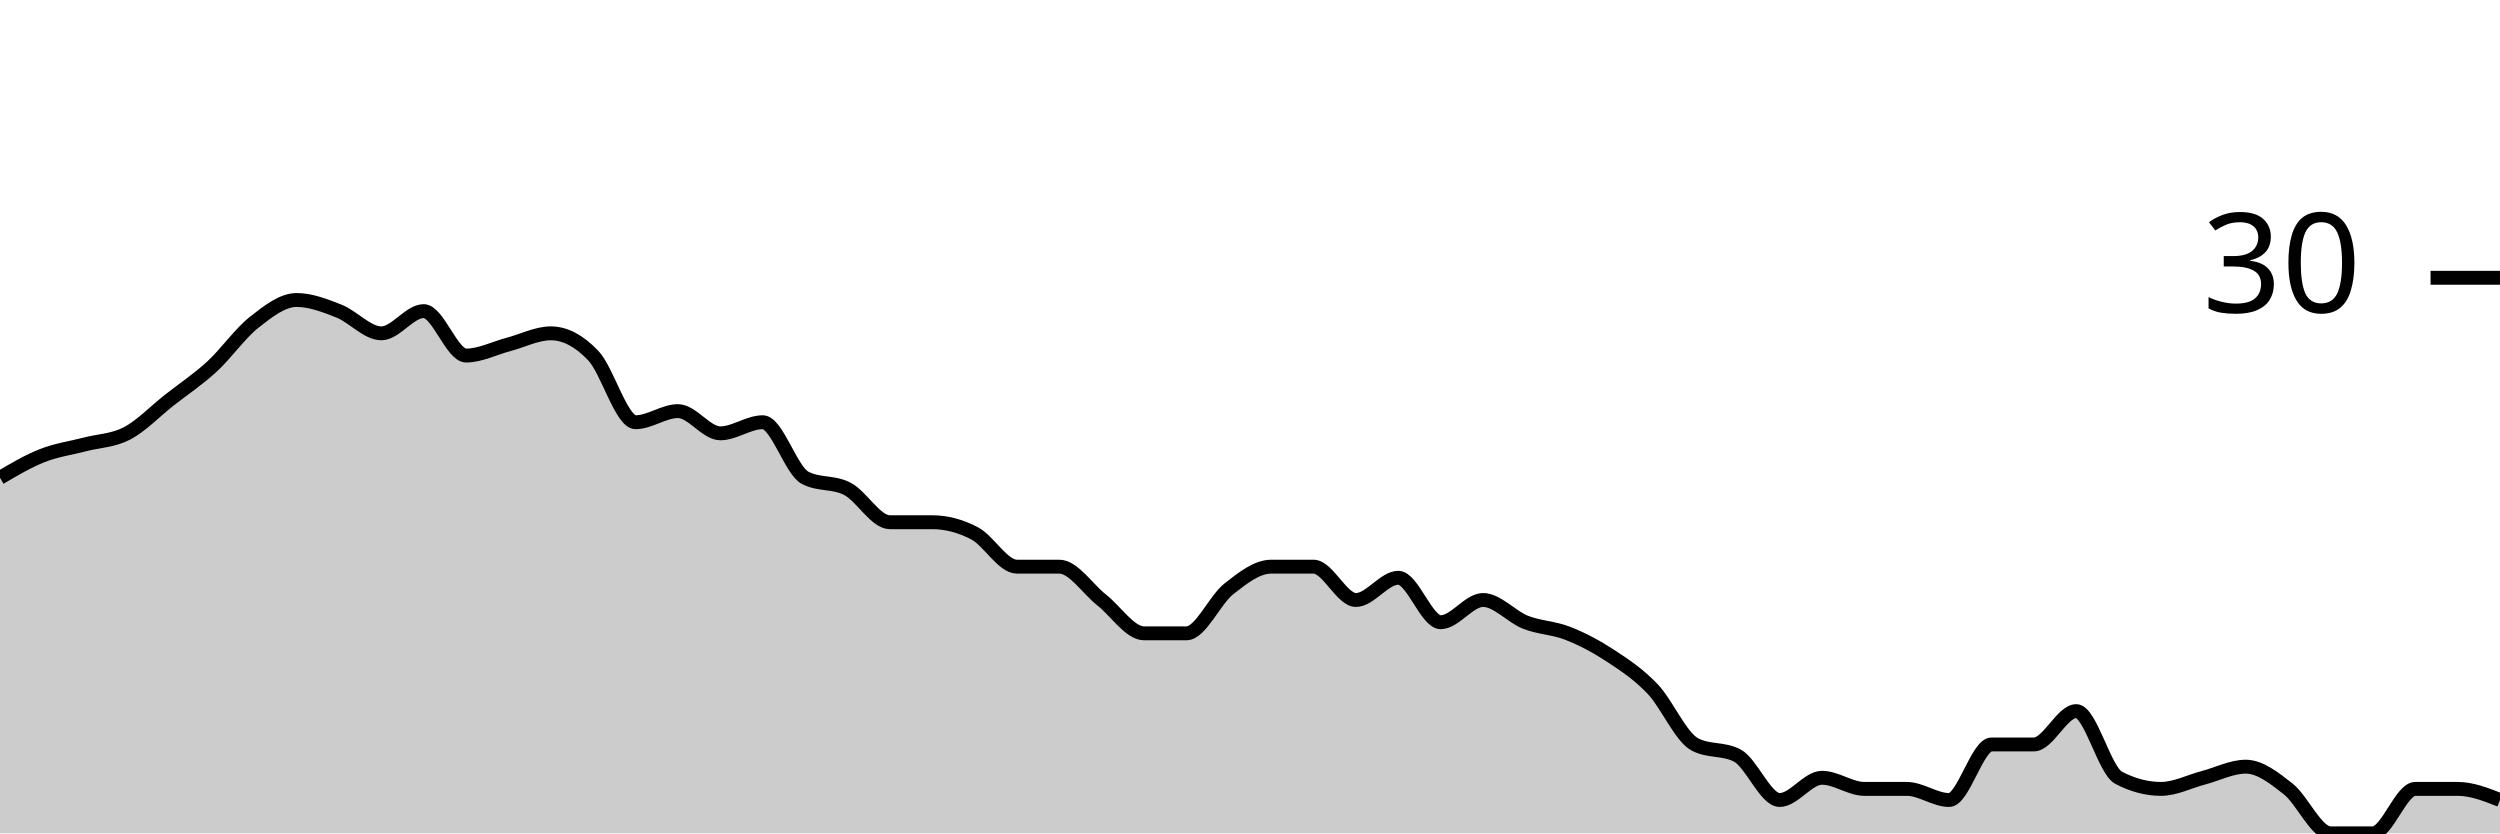
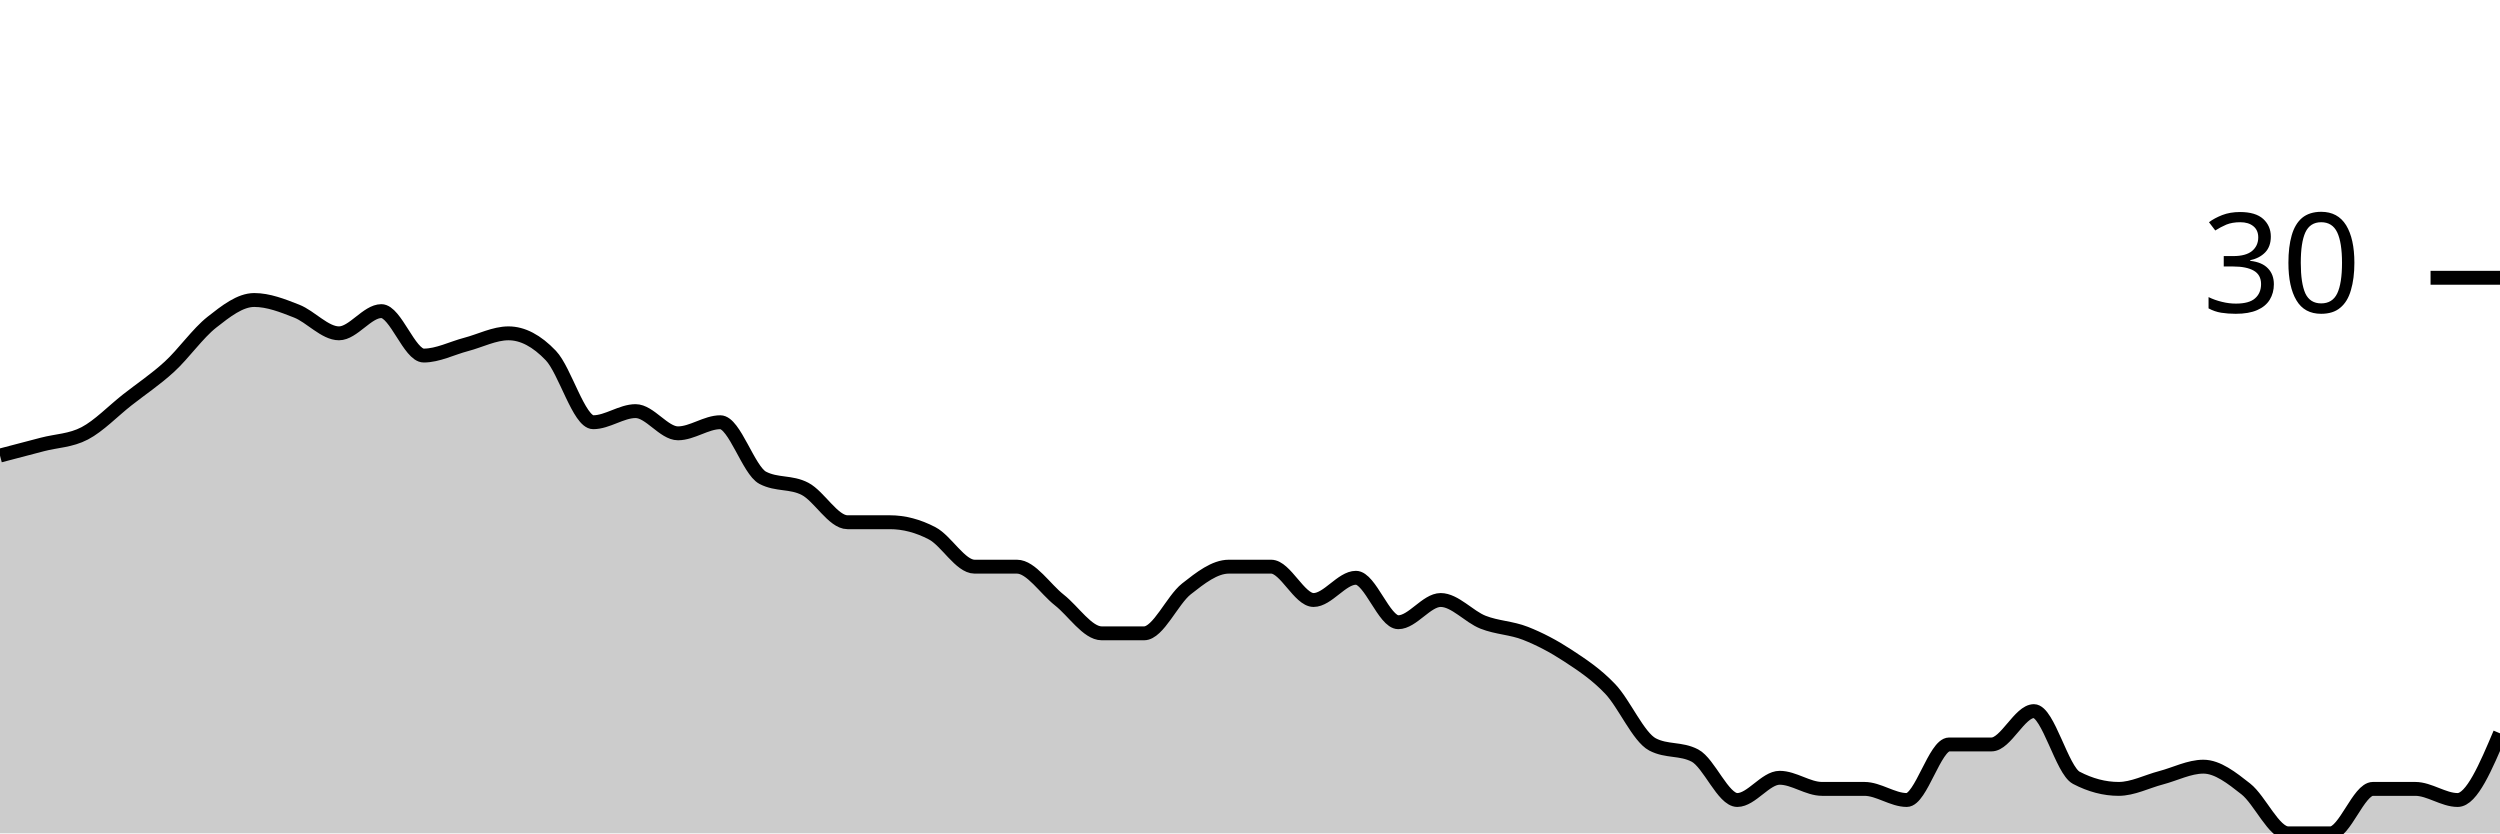
<svg xmlns="http://www.w3.org/2000/svg" viewBox="0 0 180 60">
  <g transform="translate(0,20)">
-     <path class="area" fill="rgba(0, 0, 0, 0.2)" d="M0,14.4C1.017,13.8,2.034,13.2,3.051,12.8C4.068,12.4,5.085,12.267,6.102,12C7.119,11.733,8.136,11.733,9.153,11.2C10.169,10.667,11.186,9.6,12.203,8.8C13.22,8,14.237,7.333,15.254,6.4C16.271,5.467,17.288,4,18.305,3.2C19.322,2.4,20.339,1.6,21.356,1.6C22.373,1.6,23.39,2,24.407,2.4C25.424,2.8,26.441,4,27.458,4C28.475,4,29.492,2.4,30.508,2.4C31.525,2.4,32.542,5.6,33.559,5.6C34.576,5.6,35.593,5.067,36.61,4.8C37.627,4.533,38.644,4,39.661,4C40.678,4,41.695,4.533,42.712,5.6C43.729,6.667,44.746,10.4,45.763,10.4C46.78,10.4,47.797,9.6,48.814,9.6C49.831,9.6,50.847,11.2,51.864,11.2C52.881,11.2,53.898,10.4,54.915,10.4C55.932,10.4,56.949,13.867,57.966,14.4C58.983,14.933,60,14.667,61.017,15.2C62.034,15.733,63.051,17.6,64.068,17.6C65.085,17.6,66.102,17.6,67.119,17.6C68.136,17.6,69.153,17.867,70.169,18.4C71.186,18.933,72.203,20.8,73.22,20.8C74.237,20.8,75.254,20.8,76.271,20.8C77.288,20.8,78.305,22.4,79.322,23.2C80.339,24,81.356,25.6,82.373,25.6C83.39,25.6,84.407,25.6,85.424,25.6C86.441,25.6,87.458,23.2,88.475,22.4C89.492,21.6,90.508,20.8,91.525,20.8C92.542,20.8,93.559,20.8,94.576,20.8C95.593,20.8,96.61,23.2,97.627,23.2C98.644,23.2,99.661,21.6,100.678,21.6C101.695,21.6,102.712,24.8,103.729,24.8C104.746,24.8,105.763,23.2,106.78,23.2C107.797,23.2,108.814,24.4,109.831,24.8C110.847,25.2,111.864,25.2,112.881,25.6C113.898,26,114.915,26.533,115.932,27.2C116.949,27.867,117.966,28.533,118.983,29.6C120,30.667,121.017,33.067,122.034,33.6C123.051,34.133,124.068,33.867,125.085,34.4C126.102,34.933,127.119,37.6,128.136,37.6C129.153,37.6,130.169,36,131.186,36C132.203,36,133.22,36.8,134.237,36.8C135.254,36.8,136.271,36.8,137.288,36.8C138.305,36.8,139.322,37.6,140.339,37.6C141.356,37.6,142.373,33.6,143.39,33.6C144.407,33.6,145.424,33.6,146.441,33.6C147.458,33.6,148.475,31.2,149.492,31.2C150.508,31.2,151.525,35.467,152.542,36C153.559,36.533,154.576,36.8,155.593,36.8C156.61,36.8,157.627,36.267,158.644,36C159.661,35.733,160.678,35.2,161.695,35.2C162.712,35.2,163.729,36,164.746,36.8C165.763,37.6,166.78,40,167.797,40C168.814,40,169.831,40,170.847,40C171.864,40,172.881,36.8,173.898,36.8C174.915,36.8,175.932,36.8,176.949,36.8C177.966,36.8,178.983,37.2,180,37.6L180,40C178.983,40,177.966,40,176.949,40C175.932,40,174.915,40,173.898,40C172.881,40,171.864,40,170.847,40C169.831,40,168.814,40,167.797,40C166.78,40,165.763,40,164.746,40C163.729,40,162.712,40,161.695,40C160.678,40,159.661,40,158.644,40C157.627,40,156.61,40,155.593,40C154.576,40,153.559,40,152.542,40C151.525,40,150.508,40,149.492,40C148.475,40,147.458,40,146.441,40C145.424,40,144.407,40,143.39,40C142.373,40,141.356,40,140.339,40C139.322,40,138.305,40,137.288,40C136.271,40,135.254,40,134.237,40C133.22,40,132.203,40,131.186,40C130.169,40,129.153,40,128.136,40C127.119,40,126.102,40,125.085,40C124.068,40,123.051,40,122.034,40C121.017,40,120,40,118.983,40C117.966,40,116.949,40,115.932,40C114.915,40,113.898,40,112.881,40C111.864,40,110.847,40,109.831,40C108.814,40,107.797,40,106.78,40C105.763,40,104.746,40,103.729,40C102.712,40,101.695,40,100.678,40C99.661,40,98.644,40,97.627,40C96.61,40,95.593,40,94.576,40C93.559,40,92.542,40,91.525,40C90.508,40,89.492,40,88.475,40C87.458,40,86.441,40,85.424,40C84.407,40,83.39,40,82.373,40C81.356,40,80.339,40,79.322,40C78.305,40,77.288,40,76.271,40C75.254,40,74.237,40,73.22,40C72.203,40,71.186,40,70.169,40C69.153,40,68.136,40,67.119,40C66.102,40,65.085,40,64.068,40C63.051,40,62.034,40,61.017,40C60,40,58.983,40,57.966,40C56.949,40,55.932,40,54.915,40C53.898,40,52.881,40,51.864,40C50.847,40,49.831,40,48.814,40C47.797,40,46.78,40,45.763,40C44.746,40,43.729,40,42.712,40C41.695,40,40.678,40,39.661,40C38.644,40,37.627,40,36.61,40C35.593,40,34.576,40,33.559,40C32.542,40,31.525,40,30.508,40C29.492,40,28.475,40,27.458,40C26.441,40,25.424,40,24.407,40C23.39,40,22.373,40,21.356,40C20.339,40,19.322,40,18.305,40C17.288,40,16.271,40,15.254,40C14.237,40,13.22,40,12.203,40C11.186,40,10.169,40,9.153,40C8.136,40,7.119,40,6.102,40C5.085,40,4.068,40,3.051,40C2.034,40,1.017,40,0,40Z" />
-     <path class="line" stroke="black" fill="none" d="M0,14.4C1.017,13.8,2.034,13.2,3.051,12.8C4.068,12.4,5.085,12.267,6.102,12C7.119,11.733,8.136,11.733,9.153,11.2C10.169,10.667,11.186,9.6,12.203,8.8C13.22,8,14.237,7.333,15.254,6.4C16.271,5.467,17.288,4,18.305,3.2C19.322,2.4,20.339,1.6,21.356,1.6C22.373,1.6,23.39,2,24.407,2.4C25.424,2.8,26.441,4,27.458,4C28.475,4,29.492,2.4,30.508,2.4C31.525,2.4,32.542,5.6,33.559,5.6C34.576,5.6,35.593,5.067,36.61,4.8C37.627,4.533,38.644,4,39.661,4C40.678,4,41.695,4.533,42.712,5.6C43.729,6.667,44.746,10.4,45.763,10.4C46.78,10.4,47.797,9.6,48.814,9.6C49.831,9.6,50.847,11.2,51.864,11.2C52.881,11.2,53.898,10.4,54.915,10.4C55.932,10.4,56.949,13.867,57.966,14.4C58.983,14.933,60,14.667,61.017,15.2C62.034,15.733,63.051,17.6,64.068,17.6C65.085,17.6,66.102,17.6,67.119,17.6C68.136,17.6,69.153,17.867,70.169,18.4C71.186,18.933,72.203,20.8,73.22,20.8C74.237,20.8,75.254,20.8,76.271,20.8C77.288,20.8,78.305,22.4,79.322,23.2C80.339,24,81.356,25.6,82.373,25.6C83.39,25.6,84.407,25.6,85.424,25.6C86.441,25.6,87.458,23.2,88.475,22.4C89.492,21.6,90.508,20.8,91.525,20.8C92.542,20.8,93.559,20.8,94.576,20.8C95.593,20.8,96.61,23.2,97.627,23.2C98.644,23.2,99.661,21.6,100.678,21.6C101.695,21.6,102.712,24.8,103.729,24.8C104.746,24.8,105.763,23.2,106.78,23.2C107.797,23.2,108.814,24.4,109.831,24.8C110.847,25.2,111.864,25.2,112.881,25.6C113.898,26,114.915,26.533,115.932,27.2C116.949,27.867,117.966,28.533,118.983,29.6C120,30.667,121.017,33.067,122.034,33.6C123.051,34.133,124.068,33.867,125.085,34.4C126.102,34.933,127.119,37.6,128.136,37.6C129.153,37.6,130.169,36,131.186,36C132.203,36,133.22,36.8,134.237,36.8C135.254,36.8,136.271,36.8,137.288,36.8C138.305,36.8,139.322,37.6,140.339,37.6C141.356,37.6,142.373,33.6,143.39,33.6C144.407,33.6,145.424,33.6,146.441,33.6C147.458,33.6,148.475,31.2,149.492,31.2C150.508,31.2,151.525,35.467,152.542,36C153.559,36.533,154.576,36.8,155.593,36.8C156.61,36.8,157.627,36.267,158.644,36C159.661,35.733,160.678,35.2,161.695,35.2C162.712,35.2,163.729,36,164.746,36.8C165.763,37.6,166.78,40,167.797,40C168.814,40,169.831,40,170.847,40C171.864,40,172.881,36.8,173.898,36.8C174.915,36.8,175.932,36.8,176.949,36.8C177.966,36.8,178.983,37.2,180,37.6" />
+     <path class="area" fill="rgba(0, 0, 0, 0.2)" d="M0,12.8C1.017,12.533,2.034,12.267,3.051,12C4.068,11.733,5.085,11.733,6.102,11.2C7.119,10.667,8.136,9.6,9.153,8.8C10.169,8,11.186,7.333,12.203,6.4C13.22,5.467,14.237,4,15.254,3.2C16.271,2.4,17.288,1.6,18.305,1.6C19.322,1.6,20.339,2,21.356,2.4C22.373,2.8,23.39,4,24.407,4C25.424,4,26.441,2.4,27.458,2.4C28.475,2.4,29.492,5.6,30.508,5.6C31.525,5.6,32.542,5.067,33.559,4.8C34.576,4.533,35.593,4,36.61,4C37.627,4,38.644,4.533,39.661,5.6C40.678,6.667,41.695,10.4,42.712,10.4C43.729,10.4,44.746,9.6,45.763,9.6C46.78,9.6,47.797,11.2,48.814,11.2C49.831,11.2,50.847,10.4,51.864,10.4C52.881,10.4,53.898,13.867,54.915,14.4C55.932,14.933,56.949,14.667,57.966,15.2C58.983,15.733,60,17.6,61.017,17.6C62.034,17.6,63.051,17.6,64.068,17.6C65.085,17.6,66.102,17.867,67.119,18.4C68.136,18.933,69.153,20.8,70.169,20.8C71.186,20.8,72.203,20.8,73.22,20.8C74.237,20.8,75.254,22.4,76.271,23.2C77.288,24,78.305,25.6,79.322,25.6C80.339,25.6,81.356,25.6,82.373,25.6C83.39,25.6,84.407,23.2,85.424,22.4C86.441,21.6,87.458,20.8,88.475,20.8C89.492,20.8,90.508,20.8,91.525,20.8C92.542,20.8,93.559,23.2,94.576,23.2C95.593,23.2,96.61,21.6,97.627,21.6C98.644,21.6,99.661,24.8,100.678,24.8C101.695,24.8,102.712,23.2,103.729,23.2C104.746,23.2,105.763,24.4,106.78,24.8C107.797,25.2,108.814,25.2,109.831,25.6C110.847,26,111.864,26.533,112.881,27.2C113.898,27.867,114.915,28.533,115.932,29.6C116.949,30.667,117.966,33.067,118.983,33.6C120,34.133,121.017,33.867,122.034,34.4C123.051,34.933,124.068,37.6,125.085,37.6C126.102,37.6,127.119,36,128.136,36C129.153,36,130.169,36.8,131.186,36.8C132.203,36.8,133.22,36.8,134.237,36.8C135.254,36.8,136.271,37.6,137.288,37.6C138.305,37.6,139.322,33.6,140.339,33.6C141.356,33.6,142.373,33.6,143.39,33.6C144.407,33.6,145.424,31.2,146.441,31.2C147.458,31.2,148.475,35.467,149.492,36C150.508,36.533,151.525,36.8,152.542,36.8C153.559,36.8,154.576,36.267,155.593,36C156.61,35.733,157.627,35.2,158.644,35.2C159.661,35.2,160.678,36,161.695,36.8C162.712,37.6,163.729,40,164.746,40C165.763,40,166.78,40,167.797,40C168.814,40,169.831,36.8,170.847,36.8C171.864,36.8,172.881,36.8,173.898,36.8C174.915,36.8,175.932,37.6,176.949,37.6C177.966,37.6,178.983,35.2,180,32.8L180,40C178.983,40,177.966,40,176.949,40C175.932,40,174.915,40,173.898,40C172.881,40,171.864,40,170.847,40C169.831,40,168.814,40,167.797,40C166.78,40,165.763,40,164.746,40C163.729,40,162.712,40,161.695,40C160.678,40,159.661,40,158.644,40C157.627,40,156.61,40,155.593,40C154.576,40,153.559,40,152.542,40C151.525,40,150.508,40,149.492,40C148.475,40,147.458,40,146.441,40C145.424,40,144.407,40,143.39,40C142.373,40,141.356,40,140.339,40C139.322,40,138.305,40,137.288,40C136.271,40,135.254,40,134.237,40C133.22,40,132.203,40,131.186,40C130.169,40,129.153,40,128.136,40C127.119,40,126.102,40,125.085,40C124.068,40,123.051,40,122.034,40C121.017,40,120,40,118.983,40C117.966,40,116.949,40,115.932,40C114.915,40,113.898,40,112.881,40C111.864,40,110.847,40,109.831,40C108.814,40,107.797,40,106.78,40C105.763,40,104.746,40,103.729,40C102.712,40,101.695,40,100.678,40C99.661,40,98.644,40,97.627,40C96.61,40,95.593,40,94.576,40C93.559,40,92.542,40,91.525,40C90.508,40,89.492,40,88.475,40C87.458,40,86.441,40,85.424,40C84.407,40,83.39,40,82.373,40C81.356,40,80.339,40,79.322,40C78.305,40,77.288,40,76.271,40C75.254,40,74.237,40,73.22,40C72.203,40,71.186,40,70.169,40C69.153,40,68.136,40,67.119,40C66.102,40,65.085,40,64.068,40C63.051,40,62.034,40,61.017,40C60,40,58.983,40,57.966,40C56.949,40,55.932,40,54.915,40C53.898,40,52.881,40,51.864,40C50.847,40,49.831,40,48.814,40C47.797,40,46.78,40,45.763,40C44.746,40,43.729,40,42.712,40C41.695,40,40.678,40,39.661,40C38.644,40,37.627,40,36.61,40C35.593,40,34.576,40,33.559,40C32.542,40,31.525,40,30.508,40C29.492,40,28.475,40,27.458,40C26.441,40,25.424,40,24.407,40C23.39,40,22.373,40,21.356,40C20.339,40,19.322,40,18.305,40C17.288,40,16.271,40,15.254,40C14.237,40,13.22,40,12.203,40C11.186,40,10.169,40,9.153,40C8.136,40,7.119,40,6.102,40C5.085,40,4.068,40,3.051,40C2.034,40,1.017,40,0,40Z" />
+     <path class="line" stroke="black" fill="none" d="M0,12.8C1.017,12.533,2.034,12.267,3.051,12C4.068,11.733,5.085,11.733,6.102,11.2C7.119,10.667,8.136,9.6,9.153,8.8C10.169,8,11.186,7.333,12.203,6.4C13.22,5.467,14.237,4,15.254,3.2C16.271,2.4,17.288,1.6,18.305,1.6C19.322,1.6,20.339,2,21.356,2.4C22.373,2.8,23.39,4,24.407,4C25.424,4,26.441,2.4,27.458,2.4C28.475,2.4,29.492,5.6,30.508,5.6C31.525,5.6,32.542,5.067,33.559,4.8C34.576,4.533,35.593,4,36.61,4C37.627,4,38.644,4.533,39.661,5.6C40.678,6.667,41.695,10.4,42.712,10.4C43.729,10.4,44.746,9.6,45.763,9.6C46.78,9.6,47.797,11.2,48.814,11.2C49.831,11.2,50.847,10.4,51.864,10.4C52.881,10.4,53.898,13.867,54.915,14.4C55.932,14.933,56.949,14.667,57.966,15.2C58.983,15.733,60,17.6,61.017,17.6C62.034,17.6,63.051,17.6,64.068,17.6C65.085,17.6,66.102,17.867,67.119,18.4C68.136,18.933,69.153,20.8,70.169,20.8C71.186,20.8,72.203,20.8,73.22,20.8C74.237,20.8,75.254,22.4,76.271,23.2C77.288,24,78.305,25.6,79.322,25.6C80.339,25.6,81.356,25.6,82.373,25.6C83.39,25.6,84.407,23.2,85.424,22.4C86.441,21.6,87.458,20.8,88.475,20.8C89.492,20.8,90.508,20.8,91.525,20.8C92.542,20.8,93.559,23.2,94.576,23.2C95.593,23.2,96.61,21.6,97.627,21.6C98.644,21.6,99.661,24.8,100.678,24.8C101.695,24.8,102.712,23.2,103.729,23.2C104.746,23.2,105.763,24.4,106.78,24.8C107.797,25.2,108.814,25.2,109.831,25.6C110.847,26,111.864,26.533,112.881,27.2C113.898,27.867,114.915,28.533,115.932,29.6C116.949,30.667,117.966,33.067,118.983,33.6C120,34.133,121.017,33.867,122.034,34.4C123.051,34.933,124.068,37.6,125.085,37.6C126.102,37.6,127.119,36,128.136,36C129.153,36,130.169,36.8,131.186,36.8C132.203,36.8,133.22,36.8,134.237,36.8C135.254,36.8,136.271,37.6,137.288,37.6C138.305,37.6,139.322,33.6,140.339,33.6C141.356,33.6,142.373,33.6,143.39,33.6C144.407,33.6,145.424,31.2,146.441,31.2C147.458,31.2,148.475,35.467,149.492,36C150.508,36.533,151.525,36.8,152.542,36.8C153.559,36.8,154.576,36.267,155.593,36C156.61,35.733,157.627,35.2,158.644,35.2C159.661,35.2,160.678,36,161.695,36.8C162.712,37.6,163.729,40,164.746,40C165.763,40,166.78,40,167.797,40C168.814,40,169.831,36.8,170.847,36.8C171.864,36.8,172.881,36.8,173.898,36.8C174.915,36.8,175.932,37.6,176.949,37.6C177.966,37.6,178.983,35.2,180,32.8" />
    <path class="axis-ceiling" stroke-width="1" stroke="black" fill="none" d="M175,0L180,0" />
    <text class="axis-ceiling-label" font-family="sans-serif" text-anchor="end" font-size="10px" x="170" y="2.5">30</text>
  </g>
</svg>
